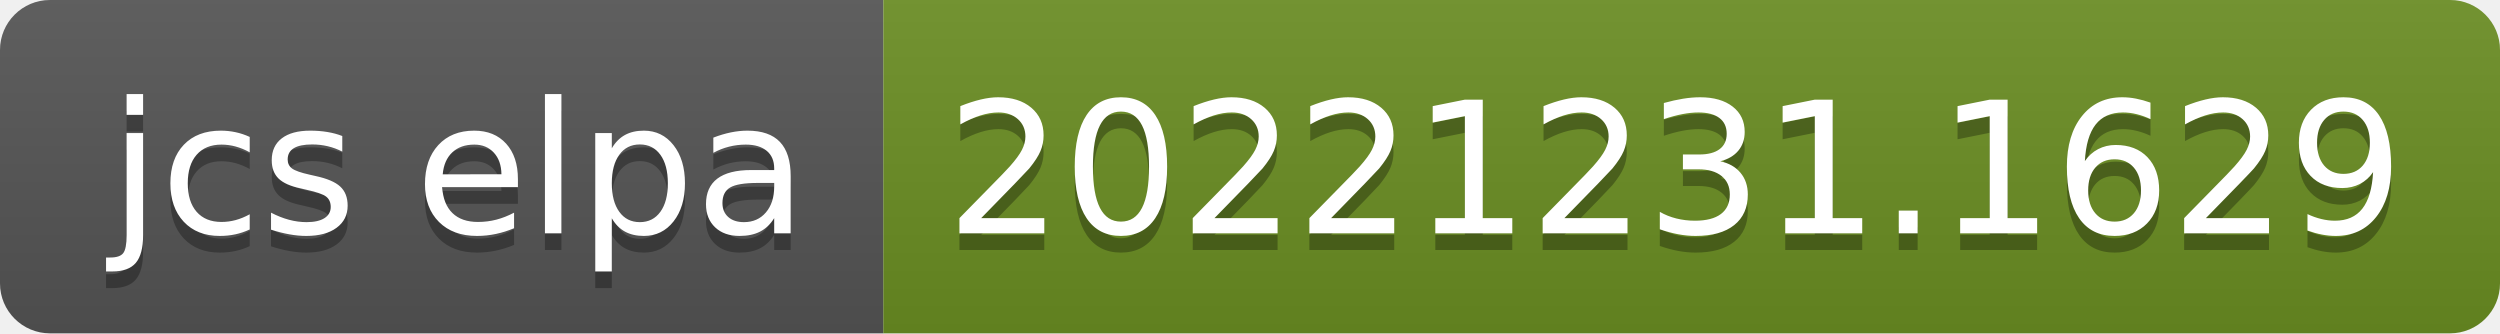
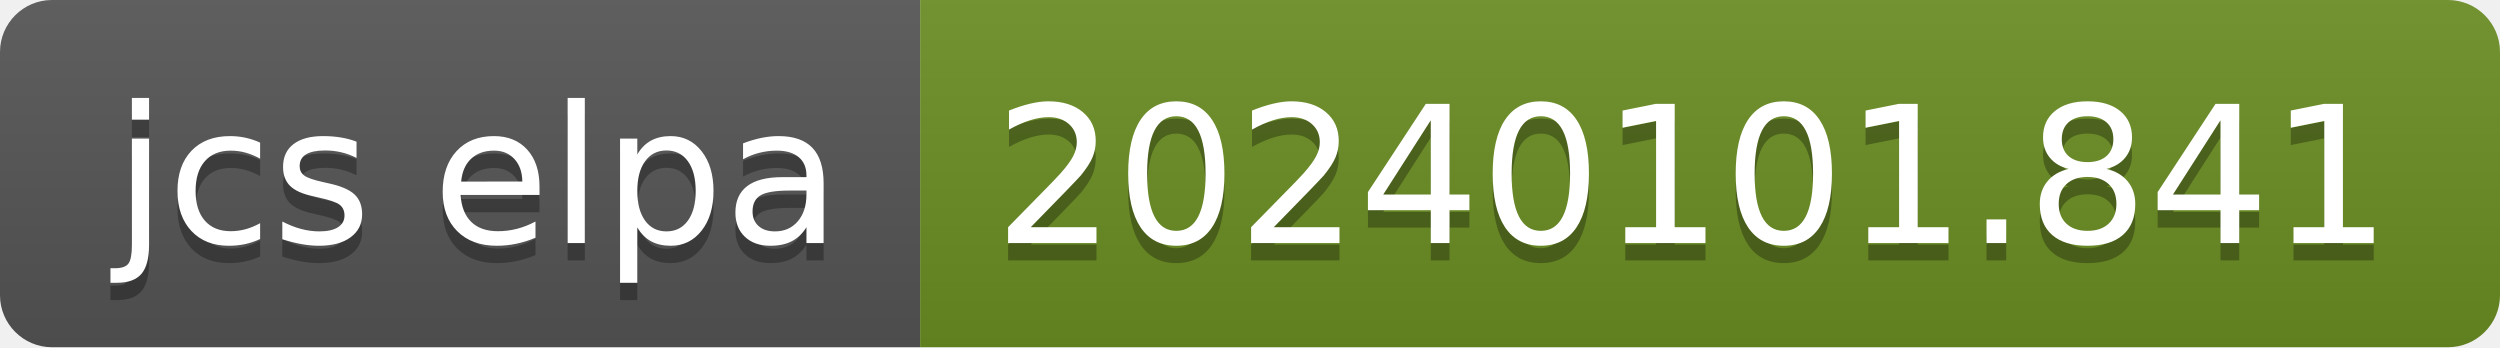
- <svg xmlns="http://www.w3.org/2000/svg" width="150" height="20" role="img" aria-label="jcs elpa: 20221231.1629">
+ <svg xmlns="http://www.w3.org/2000/svg" width="144" height="20" role="img" aria-label="jcs elpa: 20240101.841">
  <linearGradient id="s" x2="0" y2="100%">
    <stop offset="0" stop-color="#bbb" stop-opacity=".1" />
    <stop offset="1" stop-opacity=".1" />
  </linearGradient>
  <clipPath id="r">
-     <rect width="150" height="20" rx="3" fill="#fff" />
+     <rect width="144" height="20" rx="3" fill="#fff" />
  </clipPath>
  <g clip-path="url(#r)">
    <rect width="53" height="20" fill="#555" />
-     <rect x="53" width="97" height="20" fill="#6b8e23" />
-     <rect width="150" height="20" fill="url(#s)" />
+     <rect x="53" width="91" height="20" fill="#6b8e23" />
+     <rect width="144" height="20" fill="url(#s)" />
  </g>
  <g fill="#fff" text-anchor="middle" font-family="Verdana,Geneva,DejaVu Sans,sans-serif" text-rendering="geometricPrecision" font-size="110">
    <text aria-hidden="true" x="275" y="150" fill="#010101" fill-opacity=".3" transform="scale(.1)" textLength="430">jcs elpa</text>
    <text x="275" y="140" transform="scale(.1)" fill="#fff" textLength="430">jcs elpa</text>
-     <text aria-hidden="true" x="1005" y="150" fill="#010101" fill-opacity=".3" transform="scale(.1)" textLength="870">20221231.1629</text>
-     <text x="1005" y="140" transform="scale(.1)" fill="#fff" textLength="870">20221231.1629</text>
+     <text aria-hidden="true" x="975" y="150" fill="#010101" fill-opacity=".3" transform="scale(.1)" textLength="810">20240101.841</text>
+     <text x="975" y="140" transform="scale(.1)" fill="#fff" textLength="810">20240101.841</text>
  </g>
</svg>
